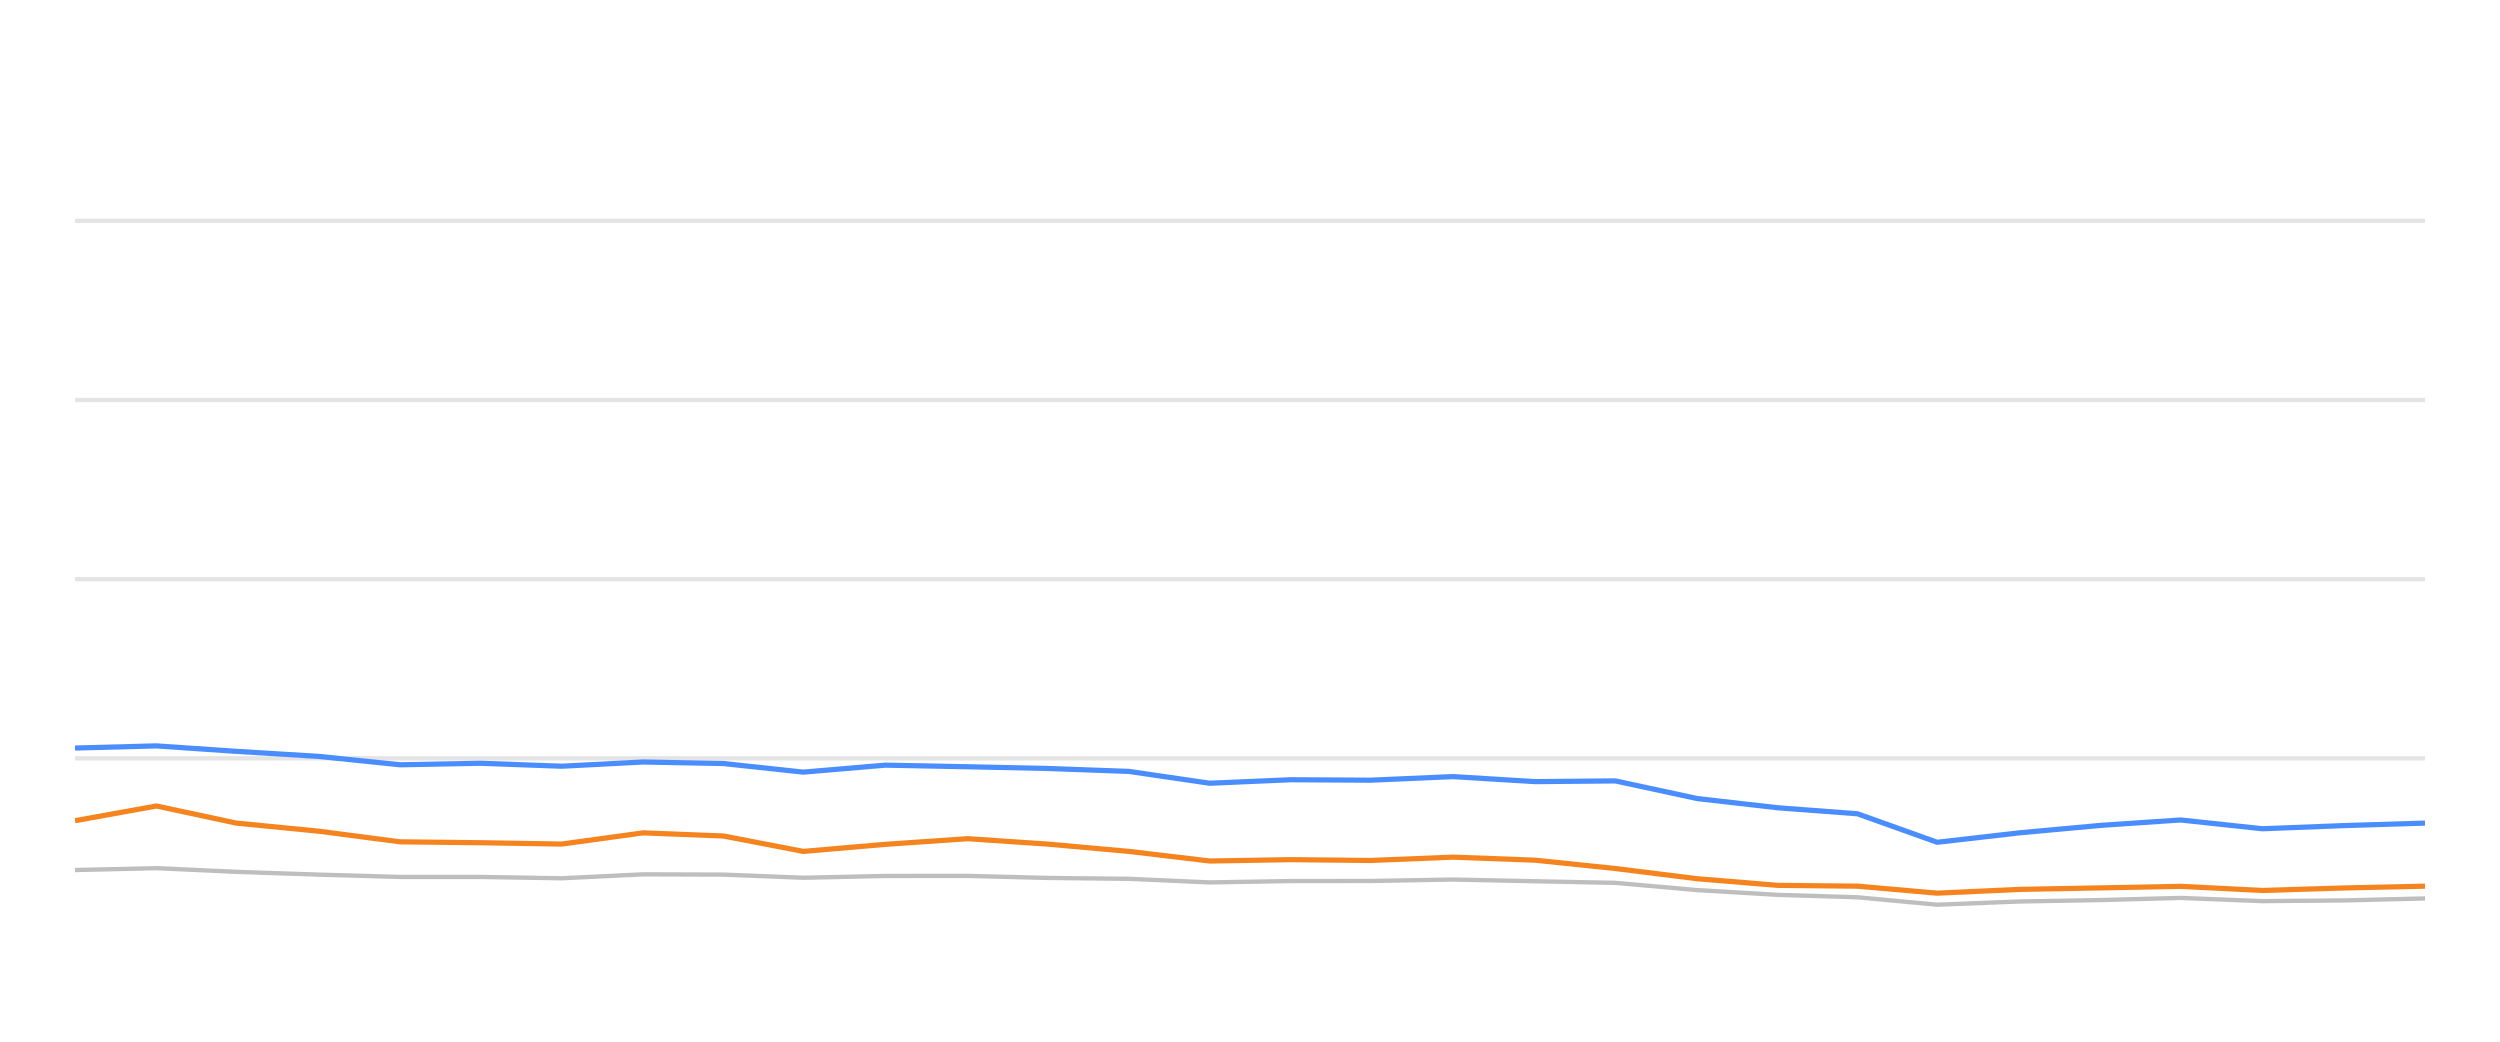
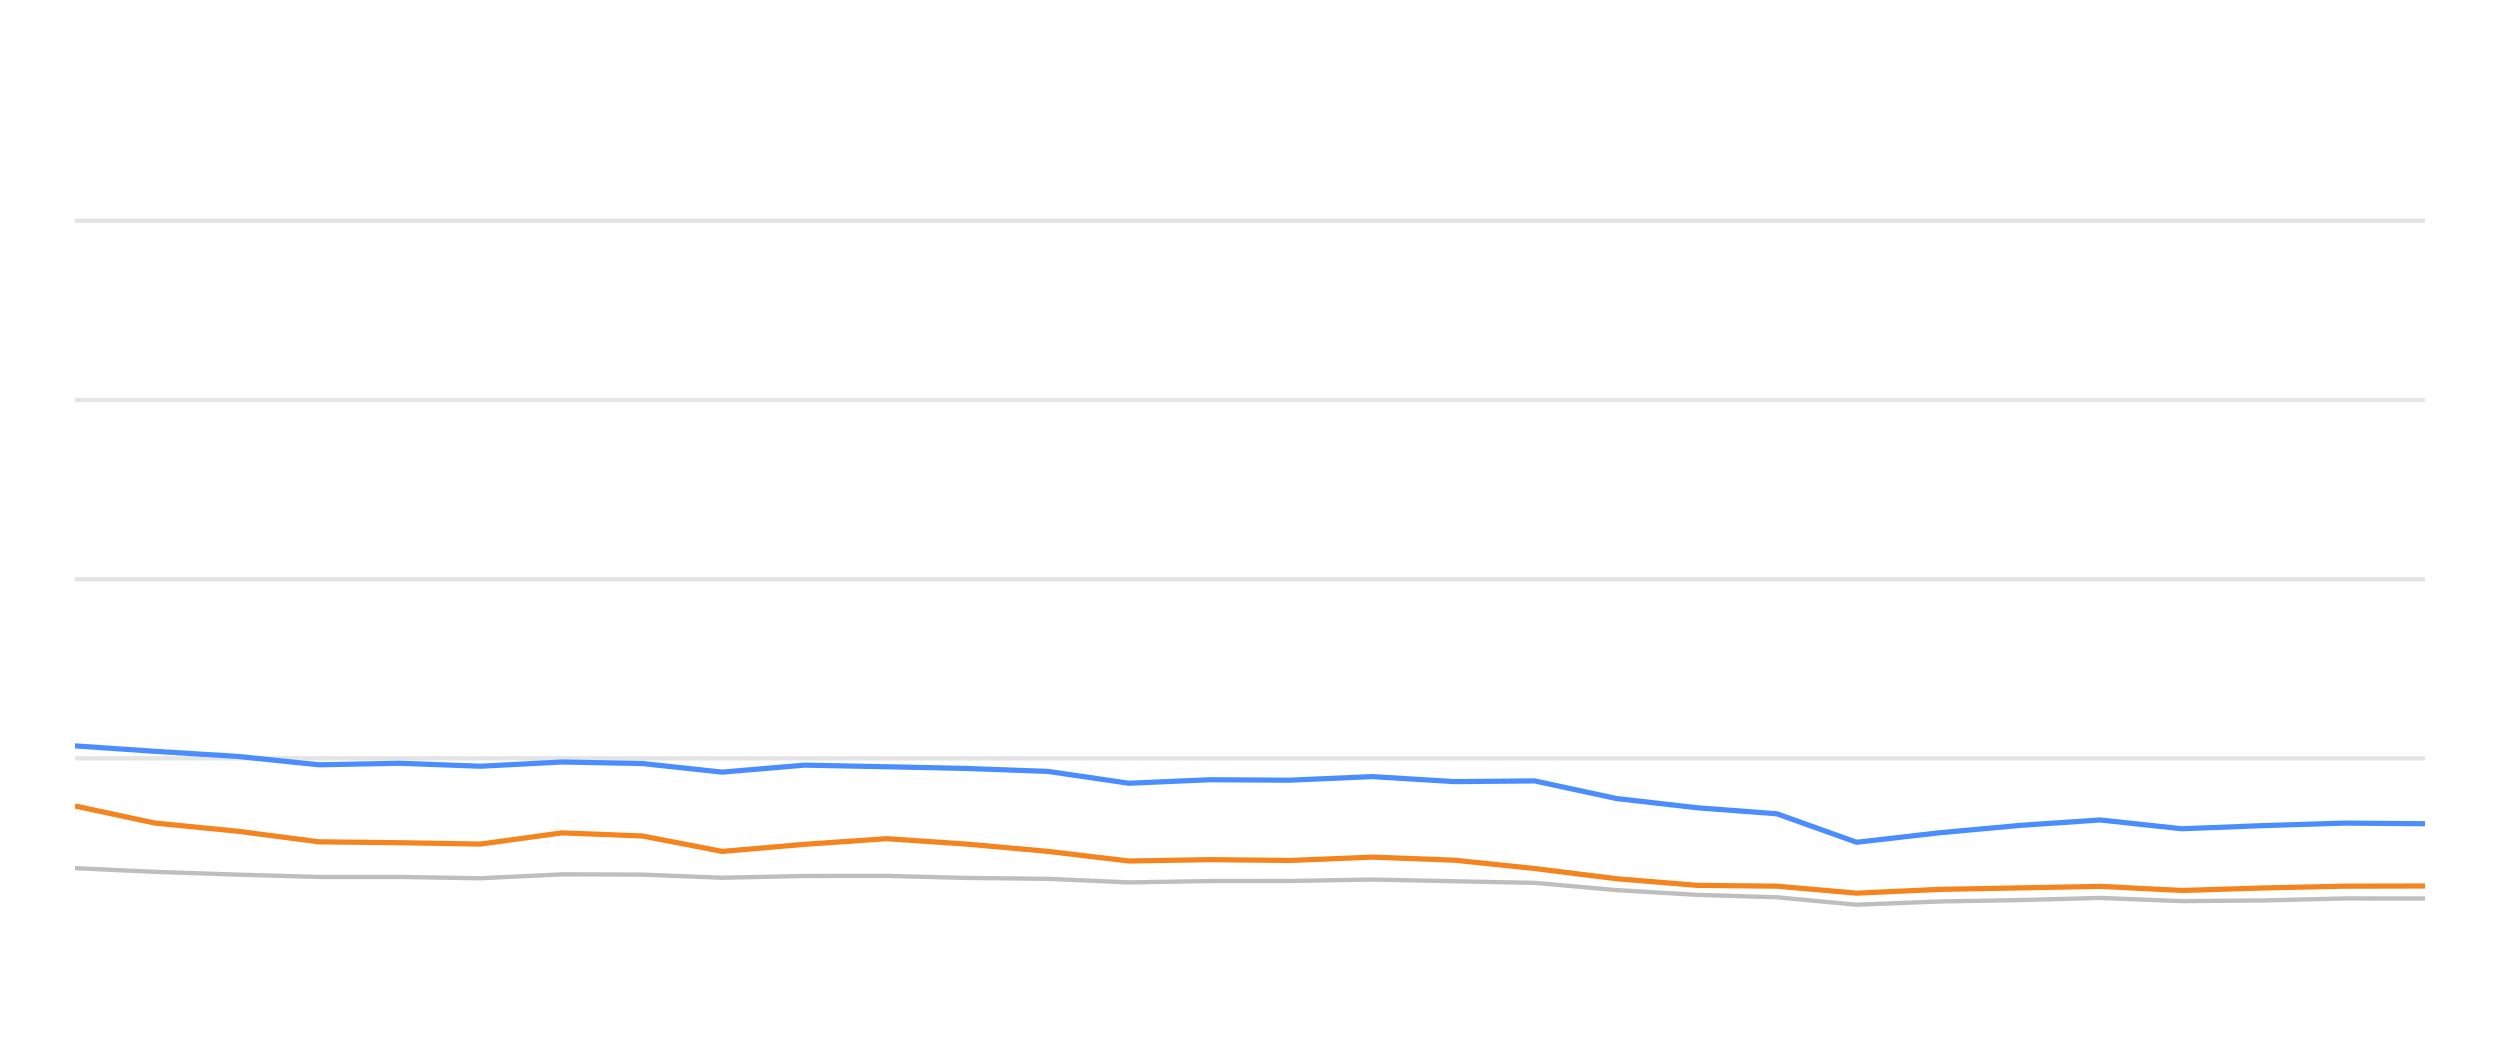
<svg xmlns="http://www.w3.org/2000/svg" width="288pt" height="120pt" viewBox="0 0 288 120" version="1.1">
  <defs>
    <style type="text/css">*{stroke-linejoin: round; stroke-linecap: butt}</style>
  </defs>
  <g id="figure_1">
    <g id="patch_1">
      <path d="M 0 120  L 288 120  L 288 0  L 0 0  L 0 120  z " style="fill: none; opacity: 0" />
    </g>
    <g id="axes_1">
      <g id="patch_2">
        <path d="M 8.64 108  L 279.36 108  L 279.36 4.8  L 8.64 4.8  L 8.64 108  z " style="fill: none" />
      </g>
      <g id="matplotlib.axis_1" />
      <g id="matplotlib.axis_2" />
      <g id="line2d_1">
-         <path d="M 8.64 87.36  L 279.36 87.36  " clip-path="url(#pa29fe52968)" style="fill: none; stroke: #b2b2b2; stroke-opacity: 0.35; stroke-width: 0.5; stroke-linecap: square" />
+         <path d="M 8.64 87.36  L 279.36 87.36  " clip-path="url(#p979a88730e)" style="fill: none; stroke: #b2b2b2; stroke-opacity: 0.35; stroke-width: 0.5; stroke-linecap: square" />
      </g>
      <g id="line2d_2">
-         <path d="M 8.64 66.72  L 279.36 66.72  " clip-path="url(#pa29fe52968)" style="fill: none; stroke: #b2b2b2; stroke-opacity: 0.35; stroke-width: 0.5; stroke-linecap: square" />
+         <path d="M 8.64 66.72  L 279.36 66.72  " clip-path="url(#p979a88730e)" style="fill: none; stroke: #b2b2b2; stroke-opacity: 0.35; stroke-width: 0.5; stroke-linecap: square" />
      </g>
      <g id="line2d_3">
-         <path d="M 8.64 46.08  L 279.36 46.08  " clip-path="url(#pa29fe52968)" style="fill: none; stroke: #b2b2b2; stroke-opacity: 0.35; stroke-width: 0.5; stroke-linecap: square" />
+         <path d="M 8.64 46.08  L 279.36 46.08  " clip-path="url(#p979a88730e)" style="fill: none; stroke: #b2b2b2; stroke-opacity: 0.35; stroke-width: 0.5; stroke-linecap: square" />
      </g>
      <g id="line2d_4">
-         <path d="M 8.64 25.44  L 279.36 25.44  " clip-path="url(#pa29fe52968)" style="fill: none; stroke: #b2b2b2; stroke-opacity: 0.35; stroke-width: 0.5; stroke-linecap: square" />
+         <path d="M 8.64 25.44  L 279.36 25.44  " clip-path="url(#p979a88730e)" style="fill: none; stroke: #b2b2b2; stroke-opacity: 0.35; stroke-width: 0.5; stroke-linecap: square" />
      </g>
      <g id="line2d_5">
-         <path d="M 8.64 100.229  L 18.011 100.012  L 27.216 100.435  L 36.68 100.755  L 46.095 101.024  L 55.353 101.024  L 64.71 101.178  L 74.088 100.724  L 83.341 100.755  L 92.538 101.117  L 102.01 100.91  L 111.457 100.9  L 120.64 101.137  L 130.061 101.24  L 139.355 101.653  L 148.687 101.498  L 157.877 101.488  L 167.392 101.323  L 176.854 101.519  L 186.087 101.705  L 195.516 102.541  L 204.809 103.088  L 213.98 103.366  L 223.161 104.223  L 232.686 103.851  L 242.052 103.686  L 251.198 103.439  L 260.62 103.81  L 269.999 103.728  L 279.36 103.5  " clip-path="url(#pa29fe52968)" style="fill: none; stroke: #bebebe; stroke-width: 0.5; stroke-linecap: round" />
+         <path d="M 8.64 100.012  L 17.849 100.435  L 27.317 100.755  L 36.736 101.024  L 45.998 101.024  L 55.36 101.178  L 64.741 100.724  L 73.998 100.755  L 83.199 101.117  L 92.675 100.91  L 102.126 100.9  L 111.313 101.137  L 120.737 101.24  L 130.036 101.653  L 139.371 101.498  L 148.565 101.488  L 158.084 101.323  L 167.551 101.519  L 176.787 101.705  L 186.221 102.541  L 195.517 103.088  L 204.692 103.366  L 213.877 104.223  L 223.406 103.851  L 232.776 103.686  L 241.926 103.439  L 251.351 103.81  L 260.735 103.728  L 270.1 103.5  L 279.36 103.511  " clip-path="url(#p979a88730e)" style="fill: none; stroke: #bebebe; stroke-width: 0.5; stroke-linecap: round" />
      </g>
      <g id="line2d_6">
-         <path d="M 8.64 86.173  L 18.011 85.926  L 27.216 86.555  L 36.68 87.133  L 46.095 88.103  L 55.353 87.928  L 64.71 88.268  L 74.088 87.783  L 83.341 87.959  L 92.538 88.949  L 102.01 88.144  L 111.457 88.33  L 120.64 88.526  L 130.061 88.867  L 139.355 90.229  L 148.687 89.826  L 157.877 89.878  L 167.392 89.465  L 176.854 90.043  L 186.087 89.961  L 195.516 91.994  L 204.809 93.057  L 213.98 93.748  L 223.161 97.03  L 232.686 95.936  L 242.052 95.079  L 251.198 94.46  L 260.62 95.472  L 269.999 95.11  L 279.36 94.821  " clip-path="url(#pa29fe52968)" style="fill: none; stroke: #4a8dff; stroke-width: 0.6" />
+         <path d="M 8.64 85.926  L 17.849 86.555  L 27.317 87.133  L 36.736 88.103  L 45.998 87.928  L 55.36 88.268  L 64.741 87.783  L 73.998 87.959  L 83.199 88.949  L 92.675 88.144  L 102.126 88.33  L 111.313 88.526  L 120.737 88.867  L 130.036 90.229  L 139.371 89.826  L 148.565 89.878  L 158.084 89.465  L 167.551 90.043  L 176.787 89.961  L 186.221 91.994  L 195.517 93.057  L 204.692 93.748  L 213.877 97.03  L 223.406 95.936  L 232.776 95.079  L 241.926 94.46  L 251.351 95.472  L 260.735 95.11  L 270.1 94.821  L 279.36 94.894  " clip-path="url(#p979a88730e)" style="fill: none; stroke: #4a8dff; stroke-width: 0.6" />
      </g>
      <g id="line2d_7">
-         <path d="M 8.64 94.543  L 18.011 92.85  L 27.216 94.821  L 36.68 95.75  L 46.095 96.978  L 55.353 97.081  L 64.71 97.236  L 74.088 95.946  L 83.341 96.307  L 92.538 98.082  L 102.01 97.267  L 111.457 96.617  L 120.64 97.236  L 130.061 98.082  L 139.355 99.187  L 148.687 99.032  L 157.877 99.125  L 167.392 98.743  L 176.854 99.094  L 186.087 100.054  L 195.516 101.23  L 204.809 101.994  L 213.98 102.087  L 223.161 102.892  L 232.686 102.458  L 242.052 102.283  L 251.198 102.107  L 260.62 102.582  L 269.999 102.293  L 279.36 102.087  " clip-path="url(#pa29fe52968)" style="fill: none; stroke: #f5841e; stroke-width: 0.6" />
+         <path d="M 8.64 92.85  L 17.849 94.821  L 27.317 95.75  L 36.736 96.978  L 45.998 97.081  L 55.36 97.236  L 64.741 95.946  L 73.998 96.307  L 83.199 98.082  L 92.675 97.267  L 102.126 96.617  L 111.313 97.236  L 120.737 98.082  L 130.036 99.187  L 139.371 99.032  L 148.565 99.125  L 158.084 98.743  L 167.551 99.094  L 176.787 100.054  L 186.221 101.23  L 195.517 101.994  L 204.692 102.087  L 213.877 102.892  L 223.406 102.458  L 232.776 102.283  L 241.926 102.107  L 251.351 102.582  L 260.735 102.293  L 270.1 102.087  L 279.36 102.066  " clip-path="url(#p979a88730e)" style="fill: none; stroke: #f5841e; stroke-width: 0.6" />
      </g>
    </g>
  </g>
  <defs>
-     <clipPath id="pa29fe52968">
+     <clipPath id="p979a88730e">
      <rect x="8.64" y="4.8" width="270.72" height="103.2" />
    </clipPath>
  </defs>
</svg>
